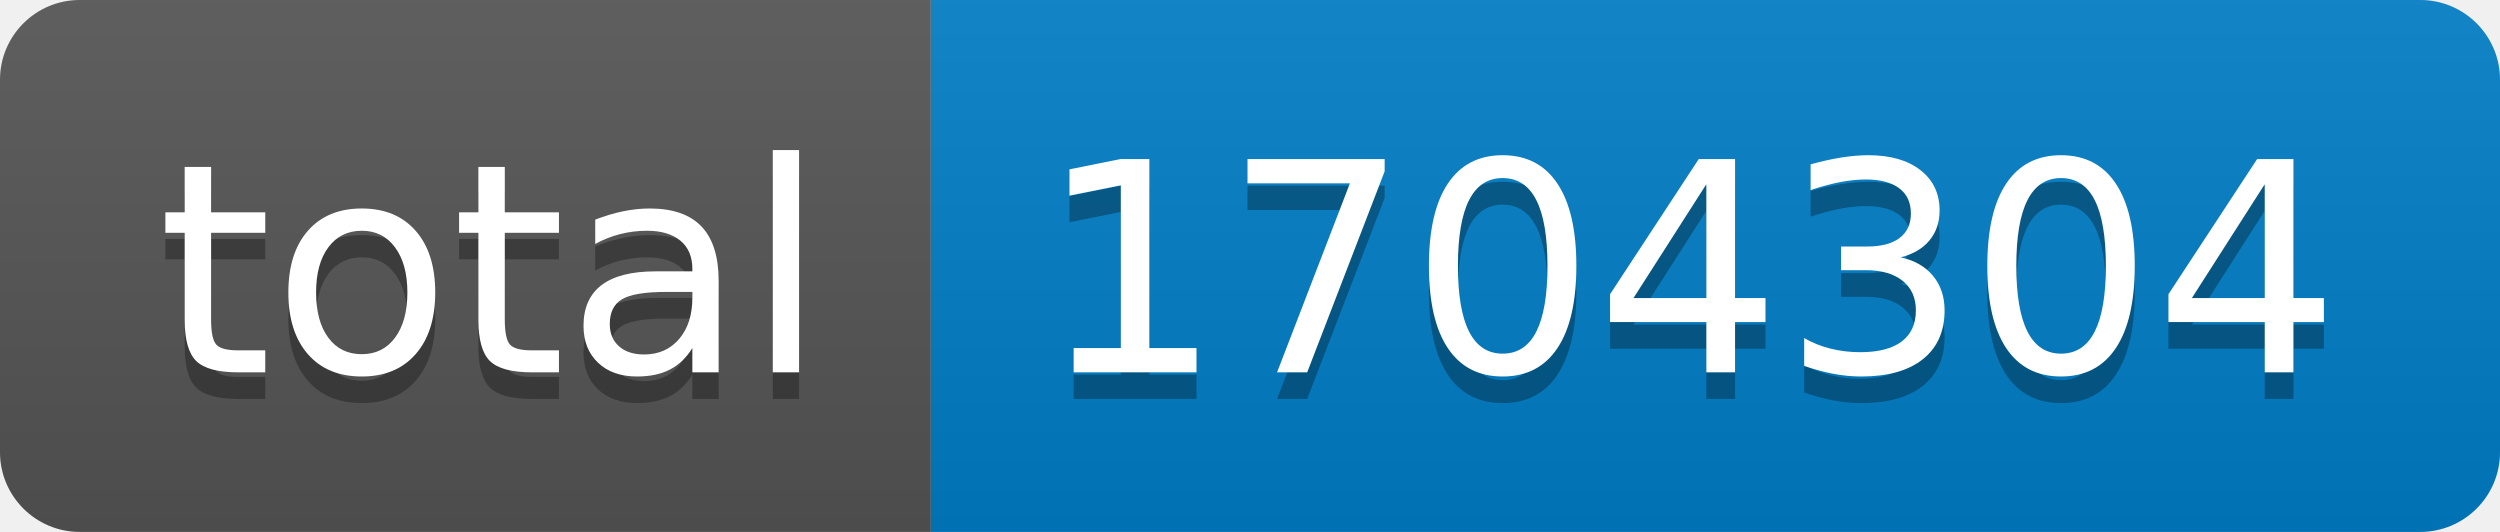
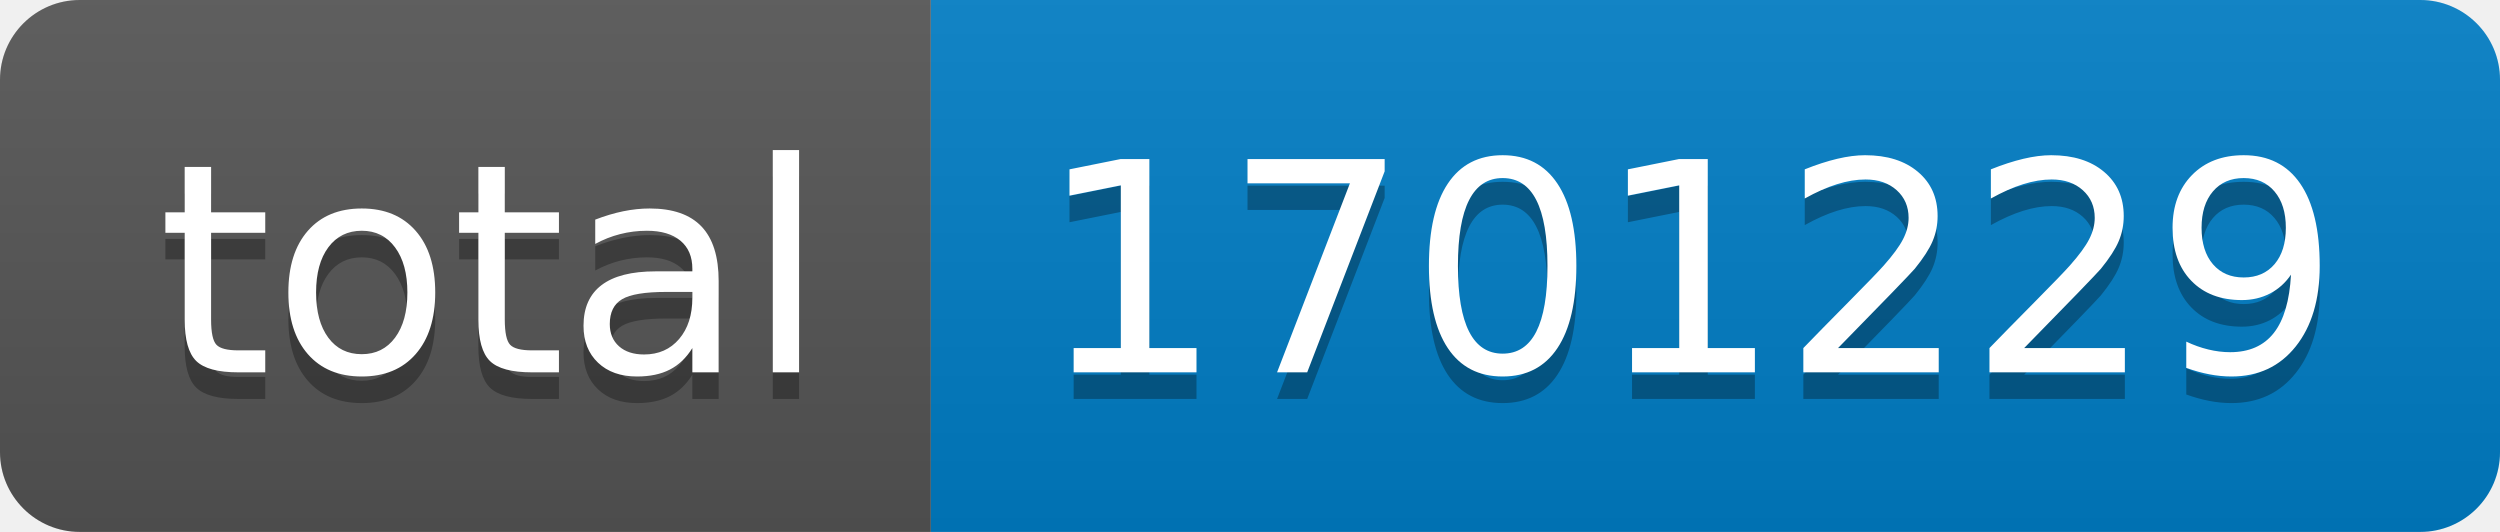
- <svg xmlns="http://www.w3.org/2000/svg" width="94" height="20" role="img" aria-label="total: 1704304">
+ <svg xmlns="http://www.w3.org/2000/svg" width="94" height="20" role="img" aria-label="total: 1701229">
  <linearGradient id="s" x2="0" y2="100%">
    <stop offset="0" stop-color="#bbb" stop-opacity=".1" />
    <stop offset="1" stop-opacity=".1" />
  </linearGradient>
  <clipPath id="r">
    <rect width="94" height="20" rx="3" fill="#fff" />
  </clipPath>
  <g clip-path="url(#r)">
    <rect width="35" height="20" fill="#555" />
    <rect x="35" width="59" height="20" fill="#007ec6" />
    <rect width="94" height="20" fill="url(#s)" />
  </g>
  <g fill="#fff" text-anchor="middle" font-family="Verdana,Geneva,DejaVu Sans,sans-serif" text-rendering="geometricPrecision" font-size="110">
    <text aria-hidden="true" x="185" y="150" fill="#010101" fill-opacity=".3" transform="scale(.1)" textLength="250">total</text>
    <text x="185" y="140" transform="scale(.1)" fill="#fff" textLength="250">total</text>
-     <text aria-hidden="true" x="635" y="150" fill="#010101" fill-opacity=".3" transform="scale(.1)" textLength="490">1704304</text>
-     <text x="635" y="140" transform="scale(.1)" fill="#fff" textLength="490">1704304</text>
+     <text aria-hidden="true" x="635" y="150" fill="#010101" fill-opacity=".3" transform="scale(.1)" textLength="490">1701229</text>
+     <text x="635" y="140" transform="scale(.1)" fill="#fff" textLength="490">1701229</text>
  </g>
</svg>
